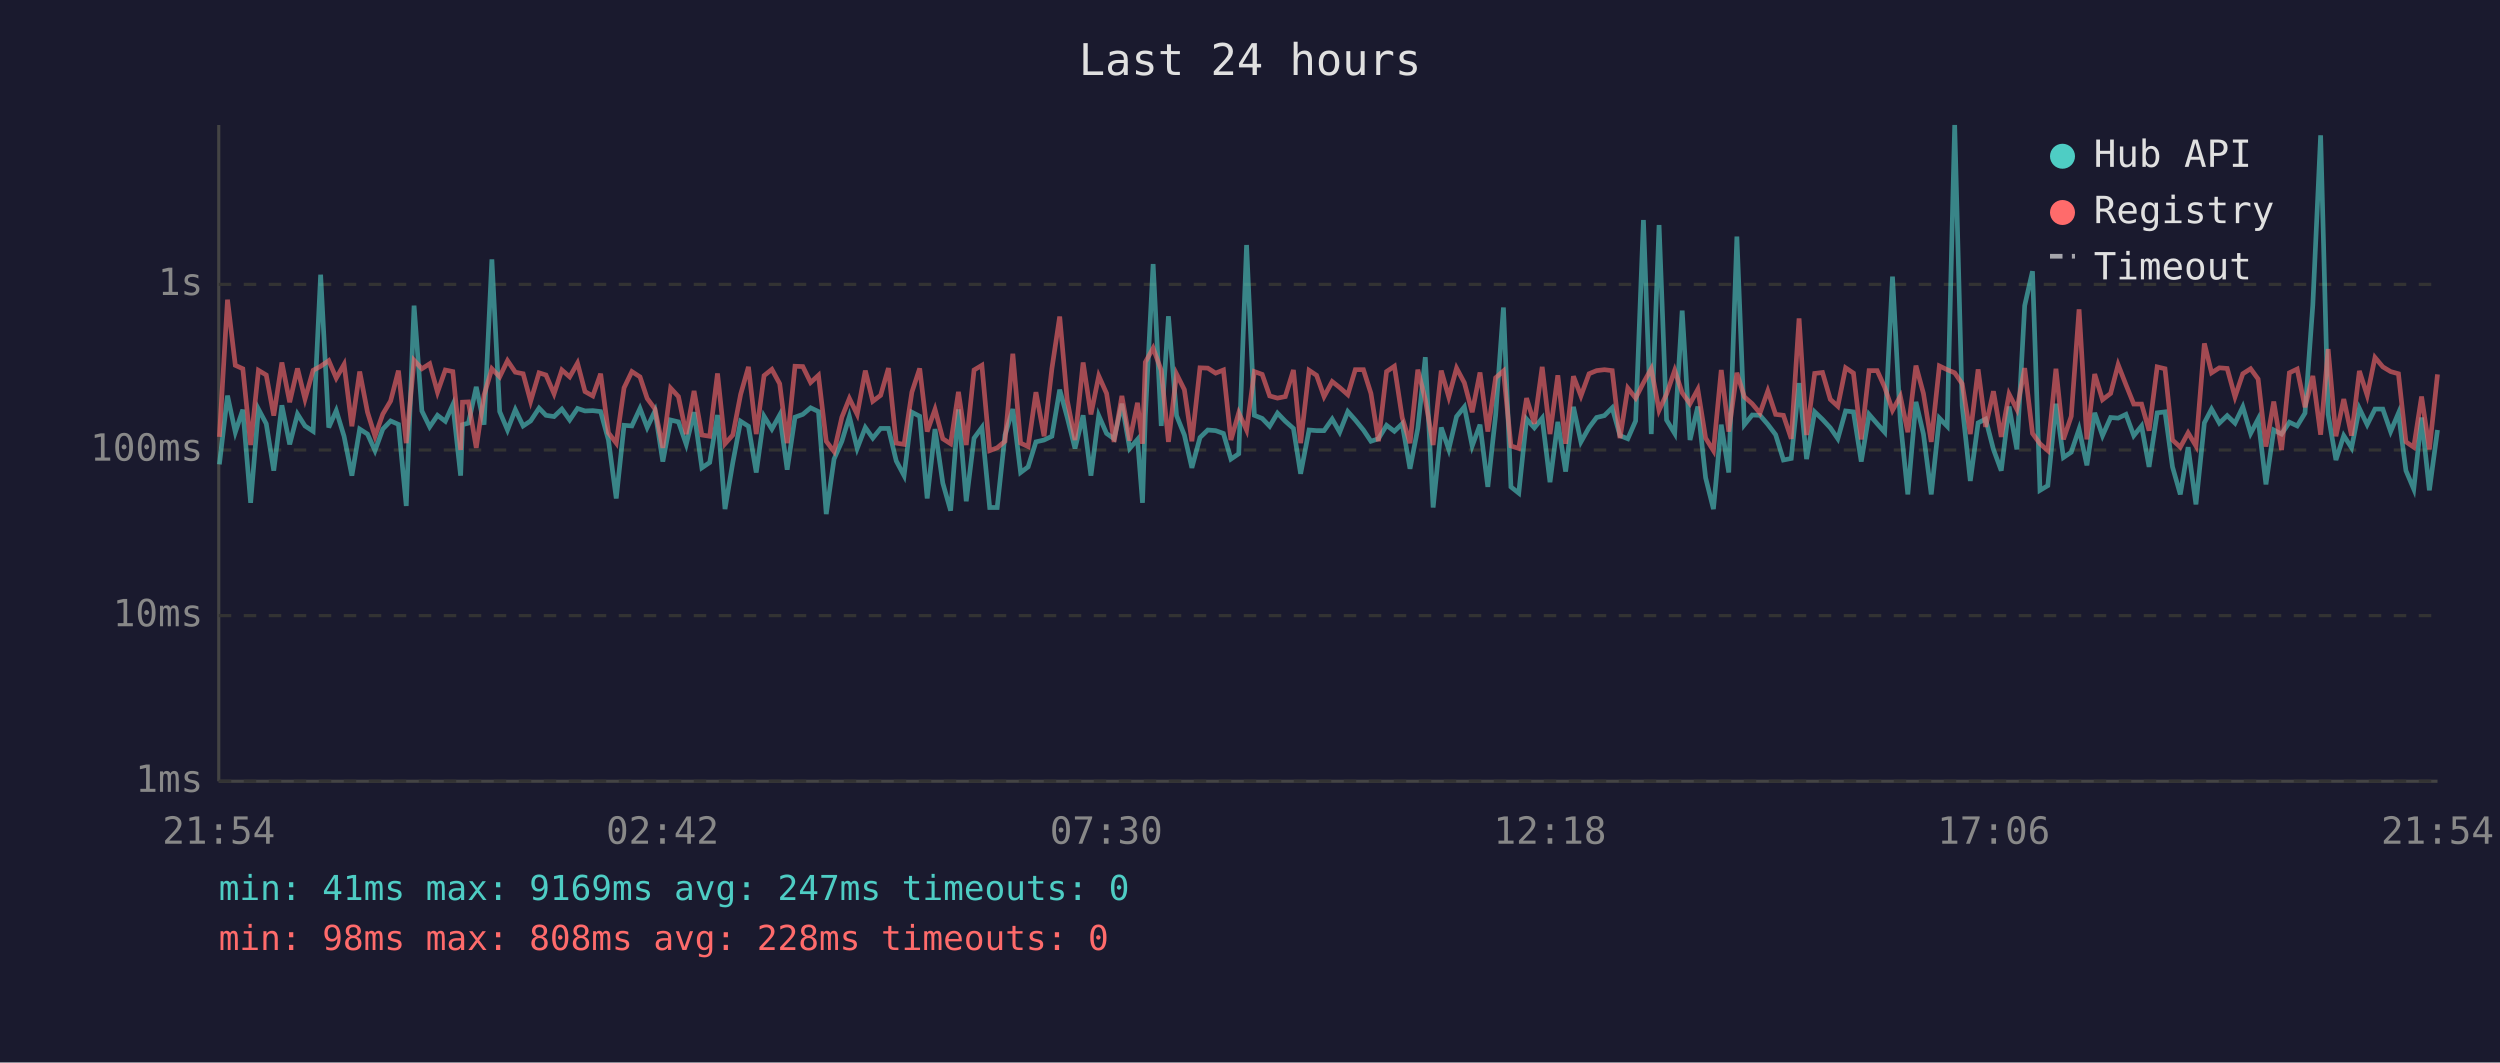
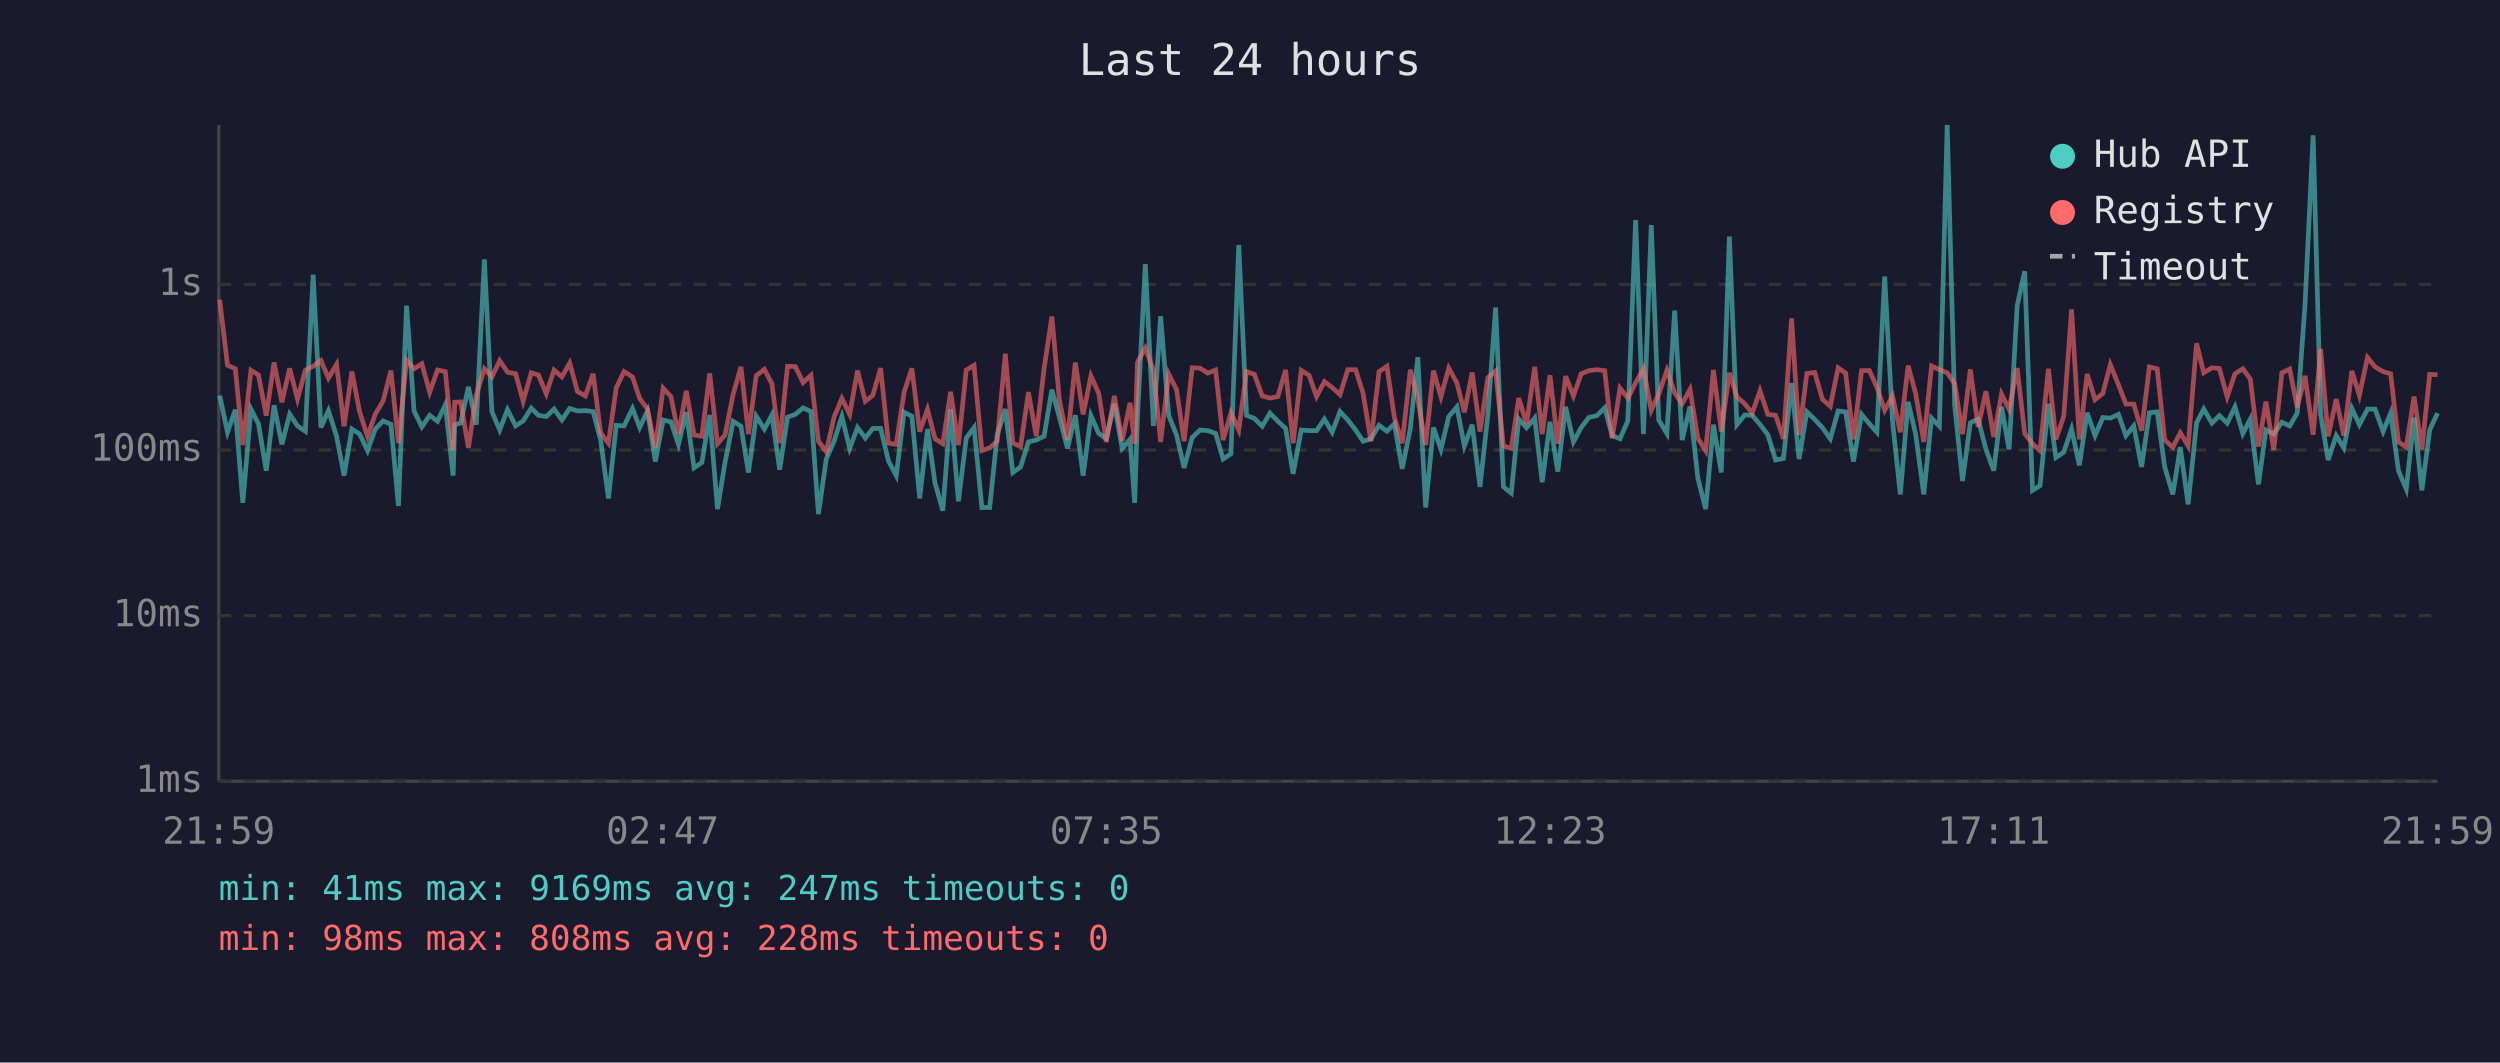
<svg xmlns="http://www.w3.org/2000/svg" viewBox="0 0 800 340" font-family="monospace" font-size="12">
  <rect width="800" height="340" fill="#1a1a2e" />
  <text x="400" y="24" fill="#e0e0e0" font-size="14" text-anchor="middle">Last 24 hours</text>
  <line x1="70" y1="40" x2="70" y2="250" stroke="#444" stroke-width="1" />
  <line x1="70" y1="250" x2="780" y2="250" stroke="#444" stroke-width="1" />
  <line x1="70" y1="250" x2="780" y2="250" stroke="#333" stroke-width="1" stroke-dasharray="4" />
  <text x="65" y="250" fill="#888" text-anchor="end" dominant-baseline="middle">1ms</text>
  <line x1="70" y1="197" x2="780" y2="197" stroke="#333" stroke-width="1" stroke-dasharray="4" />
  <text x="65" y="197" fill="#888" text-anchor="end" dominant-baseline="middle">10ms</text>
  <line x1="70" y1="144" x2="780" y2="144" stroke="#333" stroke-width="1" stroke-dasharray="4" />
  <text x="65" y="144" fill="#888" text-anchor="end" dominant-baseline="middle">100ms</text>
  <line x1="70" y1="91" x2="780" y2="91" stroke="#333" stroke-width="1" stroke-dasharray="4" />
  <text x="65" y="91" fill="#888" text-anchor="end" dominant-baseline="middle">1s</text>
-   <text x="70" y="270" fill="#888" text-anchor="middle">21:54</text>
-   <text x="212" y="270" fill="#888" text-anchor="middle">02:42</text>
-   <text x="354" y="270" fill="#888" text-anchor="middle">07:30</text>
-   <text x="496" y="270" fill="#888" text-anchor="middle">12:18</text>
-   <text x="638" y="270" fill="#888" text-anchor="middle">17:06</text>
-   <text x="780" y="270" fill="#888" text-anchor="middle">21:54</text>
-   <polyline points="70.2,148.6 72.8,126.6 75.3,138.3 77.7,131.1 80.2,160.9 82.7,130.9 85.2,135.6 87.6,150.6 90.2,129.7 92.7,142.2 95.2,132.5 97.6,136.3 100.2,138.0 102.6,87.9 105.2,136.8 107.6,131.4 110.1,139.6 112.6,152.2 115.1,137.3 117.6,138.9 120.0,144.2 122.5,137.3 125.0,134.7 127.5,135.8 130.0,161.9 132.5,97.8 135.0,131.5 137.5,136.6 140.0,132.9 142.5,134.8 144.9,129.5 147.4,152.2 148.0,135.9 149.9,135.4 152.4,123.8 154.9,135.9 157.4,83.0 159.9,131.7 162.4,137.6 164.9,131.1 167.4,136.3 169.8,134.7 172.5,130.6 174.7,132.9 177.3,133.3 179.8,130.9 182.3,134.4 184.8,130.7 187.2,131.5 189.7,131.4 192.2,131.7 194.7,140.8 197.2,159.5 199.7,136.1 202.2,136.3 204.8,130.7 207.1,136.8 209.6,131.5 212.1,147.7 214.6,134.4 217.1,135.0 219.6,142.2 222.1,131.9 224.6,149.7 227.1,148.0 229.6,132.8 232.0,162.9 234.5,148.0 237.0,134.8 239.5,136.4 242.0,151.2 244.5,133.2 247.0,137.3 249.5,132.8 251.9,150.3 254.4,133.5 256.9,132.6 259.4,130.5 261.9,131.7 264.4,164.5 266.9,146.9 269.4,141.2 271.8,133.3 274.3,143.5 276.9,136.8 279.3,140.2 281.8,137.1 284.3,137.1 286.8,147.5 289.3,152.2 291.8,131.9 294.3,133.2 296.7,159.5 299.2,137.3 301.7,154.6 304.2,163.4 306.7,131.0 309.2,160.4 311.7,140.2 314.2,136.8 316.7,162.4 319.1,162.4 321.6,139.2 324.1,130.9 326.6,151.2 329.0,149.4 331.5,141.4 334.1,140.8 336.6,139.6 339.1,124.7 341.5,133.5 344.0,143.5 346.6,132.9 349.1,152.2 351.6,133.0 354.1,138.7 356.5,140.4 359.0,129.2 361.5,143.5 364.0,140.6 365.6,160.9 366.5,133.2 369.0,84.5 371.6,136.3 373.9,101.2 376.5,133.0 379.0,139.2 381.4,149.7 384.0,140.0 386.5,137.6 389.0,137.8 391.5,138.7 393.9,146.9 396.4,145.2 398.9,78.4 401.4,132.9 403.9,133.9 406.3,136.4 408.8,132.2 411.3,134.8 413.9,137.1 416.2,151.6 418.9,137.6 421.3,137.8 423.7,137.8 426.3,134.1 428.7,138.3 431.3,131.7 433.7,134.4 436.3,137.6 438.7,141.2 441.1,140.4 443.7,136.1 446.2,138.0 448.7,135.6 451.2,150.0 453.7,137.1 456.1,114.3 458.6,162.4 461.2,136.8 463.6,143.8 466.1,133.3 468.6,130.2 471.1,142.7 473.6,135.9 476.1,155.8 478.6,132.9 481.1,98.4 483.5,155.8 486.0,157.8 488.5,134.1 491.0,136.9 493.5,133.8 496.0,154.3 498.5,135.0 501.0,150.9 503.5,130.2 505.9,141.4 508.5,136.8 510.9,133.6 513.4,133.0 515.9,130.5 518.4,139.4 520.9,140.4 523.4,134.7 525.9,70.4 528.4,138.9 530.9,72.0 533.3,134.4 535.9,138.7 538.3,99.4 540.8,140.8 543.3,130.1 545.8,152.9 548.3,162.9 550.8,135.9 553.2,151.2 555.8,75.7 558.2,135.9 560.7,132.8 563.2,132.9 565.7,135.8 568.2,139.1 570.7,147.2 573.2,146.7 575.7,122.6 578.1,146.9 580.7,131.8 583.2,134.2 585.7,136.9 588.1,140.4 590.6,131.5 593.1,131.8 595.6,147.7 598.1,132.6 600.7,135.6 603.1,138.3 605.6,88.5 608.1,134.8 610.5,158.2 613.1,128.6 615.5,138.9 618.0,158.2 620.6,133.8 623.1,136.4 625.5,40.0 627.9,129.8 630.5,153.9 633.0,135.3 635.4,134.1 637.9,143.8 640.4,150.6 642.9,130.1 645.4,143.8 647.9,97.8 650.4,86.8 652.8,156.9 655.3,155.4 657.9,129.2 660.3,146.4 662.8,144.7 665.3,137.3 667.8,148.9 670.3,132.1 672.8,139.4 675.4,133.6 677.8,133.8 680.3,132.6 682.8,139.4 685.3,136.3 687.7,149.4 690.3,132.1 692.8,131.8 695.2,149.4 697.7,158.2 700.2,143.1 702.7,161.4 705.4,135.3 707.7,130.9 710.2,135.4 712.7,133.0 715.2,135.4 717.7,130.2 720.2,138.7 722.6,134.1 725.1,155.0 727.6,137.6 730.1,138.9 732.6,135.1 735.1,136.3 737.6,132.2 740.1,97.6 742.6,43.3 745.0,132.6 747.5,147.2 750.0,139.4 752.5,143.3 755.0,130.7 757.5,135.9 760.0,130.9 762.5,130.9 765.0,138.1 767.5,132.2 769.9,150.6 772.4,156.5 774.9,133.6 777.4,156.9 780.0,137.6" fill="none" stroke="#4ecdc4" stroke-width="1.5" opacity="0.6" />
-   <polyline points="70.2,139.8 72.8,95.9 75.3,116.9 77.7,118.0 80.2,142.4 82.7,118.5 85.2,120.0 87.6,133.0 90.2,116.0 92.7,128.7 95.2,117.9 97.6,127.7 100.2,118.5 102.6,117.2 105.2,115.4 107.6,121.0 110.1,116.6 112.6,136.4 115.1,118.9 117.6,131.9 120.0,139.6 122.5,132.5 125.0,128.3 127.5,118.6 130.0,141.8 132.5,115.3 135.0,118.0 137.5,116.4 140.0,125.5 142.5,118.4 144.9,118.9 147.4,144.0 148.0,128.7 149.9,128.6 152.4,143.3 154.9,126.4 157.4,118.0 159.9,120.6 162.4,115.4 164.9,119.1 167.4,119.6 169.8,128.4 172.5,119.3 174.7,120.0 177.3,126.0 179.8,118.4 182.3,120.6 184.8,116.2 187.2,125.3 189.7,126.7 192.2,119.6 194.7,138.5 197.2,141.8 199.7,124.1 202.2,118.9 204.8,120.6 207.1,127.5 209.6,130.9 212.1,143.3 214.6,124.2 217.1,126.9 219.6,138.9 222.1,125.1 224.6,139.2 227.1,139.6 229.6,119.5 232.0,142.0 234.5,139.2 237.0,126.2 239.5,117.4 242.0,138.9 244.5,120.2 247.0,118.2 249.5,122.8 251.9,141.8 254.4,117.2 256.9,117.3 259.4,122.4 261.9,120.1 264.4,141.2 266.9,144.5 269.4,133.5 271.8,127.5 274.3,132.6 276.9,118.6 279.3,128.4 281.8,126.5 284.3,117.8 286.8,141.8 289.3,142.2 291.8,125.5 294.3,117.9 296.7,138.1 299.2,131.0 301.7,140.4 304.2,142.0 306.7,125.4 309.2,142.4 311.7,118.4 314.2,116.9 316.7,144.2 319.1,143.3 321.6,141.2 324.1,113.2 326.6,141.8 329.0,142.9 331.5,125.5 334.1,139.6 336.6,118.0 339.1,101.3 341.5,128.0 344.0,140.8 346.6,116.0 349.1,132.6 351.6,120.3 354.1,125.9 356.5,141.4 359.0,126.7 361.5,141.0 364.0,128.9 365.6,142.0 366.5,115.9 369.0,111.4 371.6,118.5 373.9,141.4 376.5,119.7 379.0,124.7 381.4,141.2 384.0,117.7 386.5,117.8 389.0,119.4 391.5,118.4 393.9,140.8 396.4,132.1 398.9,137.6 401.4,118.9 403.9,119.8 406.3,126.7 408.8,127.4 411.3,126.9 413.9,118.4 416.2,141.8 418.9,118.5 421.3,120.1 423.7,126.9 426.3,122.1 428.7,124.0 431.3,126.3 433.7,118.3 436.3,118.3 438.7,125.9 441.1,141.2 443.7,118.9 446.2,117.2 448.7,133.6 451.2,141.8 453.7,118.3 456.1,127.9 458.6,142.4 461.2,118.6 463.6,127.0 466.1,117.8 468.6,122.5 471.1,131.9 473.6,119.2 476.1,138.1 478.6,120.9 481.1,118.7 483.5,142.7 486.0,143.5 488.5,127.4 491.0,135.6 493.5,117.4 496.0,138.9 498.5,120.1 501.0,142.0 503.5,120.4 505.9,126.7 508.5,119.6 510.9,118.6 513.4,118.3 515.9,118.6 518.4,140.2 520.9,124.2 523.4,127.4 525.9,122.5 528.4,118.0 530.9,131.3 533.3,126.1 535.9,118.5 538.3,125.7 540.8,129.2 543.3,124.6 545.8,140.2 548.3,144.2 550.8,118.4 553.2,138.1 555.8,119.3 558.2,127.0 560.7,129.2 563.2,132.2 565.7,125.1 568.2,132.6 570.7,132.9 573.2,140.4 575.7,101.9 578.1,139.2 580.7,119.5 583.2,119.2 585.7,127.8 588.1,130.0 590.6,117.7 593.1,119.4 595.6,140.6 598.1,118.6 600.7,118.6 603.1,123.9 605.6,131.3 608.1,126.8 610.5,138.3 613.1,117.0 615.5,125.9 618.0,141.4 620.6,117.1 623.1,118.3 625.5,119.3 627.9,122.8 630.5,138.9 633.0,118.2 635.4,136.6 637.9,125.2 640.4,139.8 642.9,126.1 645.4,131.0 647.9,117.8 650.4,138.7 652.8,142.0 655.3,144.2 657.9,118.0 660.3,140.6 662.8,133.2 665.3,99.0 667.8,140.6 670.3,119.7 672.8,127.9 675.4,125.9 677.8,116.7 680.3,123.1 682.8,129.3 685.3,129.3 687.7,137.8 690.3,117.4 692.8,118.0 695.2,140.8 697.7,143.1 700.2,138.5 702.7,142.7 705.4,109.9 707.7,119.3 710.2,117.7 712.7,117.9 715.2,127.0 717.7,119.6 720.2,118.0 722.6,121.3 725.1,142.9 727.6,128.5 730.1,144.0 732.6,119.3 735.1,118.1 737.6,130.3 740.1,120.3 742.6,139.1 745.0,111.7 747.5,139.6 750.0,127.7 752.5,139.4 755.0,118.7 757.5,126.5 760.0,114.4 762.5,117.4 765.0,118.9 767.5,119.6 769.9,141.4 772.4,143.1 774.9,126.9 777.4,143.8 780.0,119.8" fill="none" stroke="#ff6b6b" stroke-width="1.5" opacity="0.6" />
+   <text x="70" y="270" fill="#888" text-anchor="middle">21:59</text>
+   <text x="212" y="270" fill="#888" text-anchor="middle">02:47</text>
+   <text x="354" y="270" fill="#888" text-anchor="middle">07:35</text>
+   <text x="496" y="270" fill="#888" text-anchor="middle">12:23</text>
+   <text x="638" y="270" fill="#888" text-anchor="middle">17:11</text>
+   <text x="780" y="270" fill="#888" text-anchor="middle">21:59</text>
+   <polyline points="70.3,126.6 72.8,138.3 75.3,131.1 77.7,160.9 80.3,130.9 82.7,135.6 85.2,150.6 87.7,129.7 90.2,142.2 92.7,132.5 95.2,136.3 97.7,138.0 100.2,87.9 102.7,136.8 105.1,131.4 107.7,139.6 110.1,152.2 112.6,137.3 115.1,138.9 117.6,144.2 120.1,137.3 122.6,134.7 125.1,135.8 127.5,161.9 130.1,97.8 132.5,131.5 135.0,136.6 137.5,132.9 140.0,134.8 142.5,129.5 145.0,152.2 145.5,135.9 147.4,135.4 149.9,123.8 152.4,135.9 155.0,83.0 157.4,131.7 159.9,137.6 162.4,131.1 165.0,136.3 167.4,134.7 170.0,130.6 172.3,132.9 174.8,133.3 177.3,130.9 179.8,134.4 182.3,130.7 184.8,131.5 187.3,131.4 189.8,131.7 192.2,140.8 194.7,159.5 197.2,136.1 199.7,136.3 202.4,130.7 204.7,136.8 207.2,131.5 209.7,147.7 212.2,134.4 214.7,135.0 217.1,142.2 219.6,131.9 222.1,149.7 224.6,148.0 227.1,132.8 229.6,162.9 232.0,148.0 234.6,134.8 237.1,136.4 239.5,151.2 242.0,133.2 244.6,137.3 247.0,132.8 249.5,150.3 252.0,133.5 254.5,132.6 257.0,130.5 259.5,131.7 261.9,164.5 264.4,146.9 266.9,141.2 269.4,133.3 271.9,143.5 274.4,136.8 276.9,140.2 279.3,137.1 281.8,137.1 284.3,147.5 286.8,152.2 289.3,131.9 291.8,133.2 294.3,159.5 296.8,137.3 299.2,154.6 301.7,163.4 304.2,131.0 306.7,160.4 309.2,140.2 311.7,136.8 314.2,162.4 316.7,162.4 319.1,139.2 321.7,130.9 324.1,151.2 326.6,149.4 329.1,141.4 331.6,140.8 334.1,139.6 336.6,124.7 339.0,133.5 341.6,143.5 344.1,132.9 346.6,152.2 349.1,133.0 351.6,138.7 354.0,140.4 356.6,129.2 359.1,143.5 361.6,140.6 363.1,160.9 364.0,133.2 366.5,84.5 369.1,136.3 371.4,101.2 374.0,133.0 376.5,139.2 378.9,149.7 381.5,140.0 384.0,137.6 386.5,137.8 389.0,138.7 391.4,146.9 393.9,145.2 396.4,78.4 398.9,132.9 401.4,133.9 403.9,136.4 406.4,132.2 408.9,134.8 411.4,137.1 413.8,151.6 416.4,137.6 418.9,137.8 421.3,137.8 423.8,134.1 426.3,138.3 428.8,131.7 431.3,134.4 433.8,137.6 436.2,141.2 438.7,140.4 441.3,136.1 443.8,138.0 446.2,135.6 448.7,150.0 451.3,137.1 453.7,114.3 456.2,162.4 458.7,136.8 461.1,143.8 463.6,133.3 466.2,130.2 468.6,142.7 471.1,135.9 473.6,155.8 476.1,132.9 478.6,98.4 481.1,155.8 483.6,157.8 486.0,134.1 488.5,136.9 491.1,133.8 493.5,154.3 496.0,135.0 498.5,150.9 501.0,130.2 503.5,141.4 506.0,136.8 508.4,133.6 511.0,133.0 513.5,130.5 515.9,139.4 518.4,140.4 520.9,134.7 523.4,70.4 525.9,138.9 528.4,72.0 530.8,134.4 533.4,138.7 535.9,99.4 538.3,140.8 540.8,130.1 543.3,152.9 545.8,162.9 548.3,135.9 550.8,151.2 553.4,75.7 555.8,135.9 558.3,132.8 560.7,132.9 563.2,135.8 565.7,139.1 568.2,147.2 570.7,146.7 573.3,122.6 575.7,146.9 578.2,131.8 580.7,134.2 583.2,136.9 585.7,140.4 588.2,131.5 590.6,131.8 593.1,147.7 595.7,132.6 598.2,135.6 600.6,138.3 603.1,88.5 605.6,134.8 608.1,158.2 610.6,128.6 613.0,138.9 615.6,158.2 618.1,133.8 620.6,136.4 623.1,40.0 625.5,129.8 628.0,153.9 630.5,135.3 633.0,134.1 635.5,143.8 638.0,150.6 640.5,130.1 642.9,143.8 645.5,97.8 647.9,86.8 650.4,156.9 652.8,155.4 655.5,129.2 657.9,146.4 660.4,144.7 662.9,137.3 665.4,148.9 667.9,132.1 670.4,139.4 672.9,133.6 675.3,133.8 677.9,132.6 680.3,139.4 682.8,136.3 685.3,149.4 687.8,132.1 690.3,131.8 692.7,149.4 695.3,158.2 697.7,143.1 700.2,161.4 702.9,135.3 705.2,130.9 707.8,135.4 710.2,133.0 712.7,135.4 715.2,130.2 717.7,138.7 720.1,134.1 722.7,155.0 725.1,137.6 727.6,138.9 730.2,135.1 732.7,136.3 735.1,132.2 737.6,97.6 740.2,43.3 742.6,132.6 745.0,147.2 747.6,139.4 750.0,143.3 752.6,130.7 755.0,135.9 757.6,130.9 760.0,130.9 762.6,138.1 765.0,132.2 767.5,150.6 770.0,156.5 772.5,133.6 775.0,156.9 777.5,137.6 780.0,132.2" fill="none" stroke="#4ecdc4" stroke-width="1.5" opacity="0.6" />
+   <polyline points="70.3,95.9 72.8,116.9 75.3,118.0 77.7,142.4 80.3,118.5 82.7,120.0 85.2,133.0 87.7,116.0 90.2,128.7 92.7,117.9 95.2,127.7 97.7,118.5 100.2,117.2 102.7,115.4 105.1,121.0 107.7,116.6 110.1,136.4 112.6,118.9 115.1,131.9 117.6,139.6 120.1,132.5 122.6,128.3 125.1,118.6 127.5,141.8 130.1,115.3 132.5,118.0 135.0,116.4 137.5,125.5 140.0,118.4 142.5,118.9 145.0,144.0 145.5,128.7 147.4,128.6 149.9,143.3 152.4,126.4 155.0,118.0 157.4,120.6 159.9,115.4 162.4,119.1 165.0,119.6 167.4,128.4 170.0,119.3 172.3,120.0 174.8,126.0 177.3,118.4 179.8,120.6 182.3,116.2 184.8,125.3 187.3,126.7 189.8,119.6 192.2,138.5 194.7,141.8 197.2,124.1 199.7,118.9 202.4,120.6 204.7,127.5 207.2,130.9 209.7,143.3 212.2,124.2 214.7,126.9 217.1,138.9 219.6,125.1 222.1,139.2 224.6,139.6 227.1,119.5 229.6,142.0 232.0,139.2 234.6,126.2 237.1,117.4 239.5,138.9 242.0,120.2 244.6,118.2 247.0,122.8 249.5,141.8 252.0,117.2 254.5,117.3 257.0,122.4 259.5,120.1 261.9,141.2 264.4,144.5 266.9,133.5 269.4,127.5 271.9,132.6 274.4,118.6 276.9,128.4 279.3,126.5 281.8,117.8 284.3,141.8 286.8,142.2 289.3,125.5 291.8,117.9 294.3,138.1 296.8,131.0 299.2,140.4 301.7,142.0 304.2,125.4 306.7,142.4 309.2,118.4 311.7,116.9 314.2,144.2 316.7,143.3 319.1,141.2 321.7,113.2 324.1,141.8 326.6,142.9 329.1,125.5 331.6,139.6 334.1,118.0 336.6,101.3 339.0,128.0 341.6,140.8 344.1,116.0 346.6,132.6 349.1,120.3 351.6,125.9 354.0,141.4 356.6,126.7 359.1,141.0 361.6,128.9 363.1,142.0 364.0,115.9 366.5,111.4 369.1,118.5 371.4,141.4 374.0,119.7 376.5,124.7 378.9,141.2 381.5,117.7 384.0,117.8 386.5,119.4 389.0,118.4 391.4,140.8 393.9,132.1 396.4,137.6 398.9,118.9 401.4,119.8 403.9,126.7 406.4,127.4 408.9,126.9 411.4,118.4 413.8,141.8 416.4,118.5 418.9,120.1 421.3,126.9 423.8,122.1 426.3,124.0 428.8,126.3 431.3,118.3 433.8,118.3 436.2,125.9 438.7,141.2 441.3,118.9 443.8,117.2 446.2,133.6 448.7,141.8 451.3,118.3 453.7,127.9 456.2,142.4 458.7,118.6 461.1,127.0 463.6,117.8 466.2,122.5 468.6,131.9 471.1,119.2 473.6,138.1 476.1,120.9 478.6,118.7 481.1,142.7 483.6,143.5 486.0,127.4 488.5,135.6 491.1,117.4 493.5,138.9 496.0,120.1 498.5,142.0 501.0,120.4 503.5,126.7 506.0,119.6 508.4,118.6 511.0,118.3 513.5,118.6 515.9,140.2 518.4,124.2 520.9,127.4 523.4,122.5 525.9,118.0 528.4,131.3 530.8,126.1 533.4,118.5 535.9,125.7 538.3,129.2 540.8,124.6 543.3,140.2 545.8,144.2 548.3,118.4 550.8,138.1 553.4,119.3 555.8,127.0 558.3,129.2 560.7,132.2 563.2,125.1 565.7,132.6 568.2,132.9 570.7,140.4 573.3,101.9 575.7,139.2 578.2,119.5 580.7,119.2 583.2,127.8 585.7,130.0 588.2,117.7 590.6,119.4 593.1,140.6 595.7,118.6 598.2,118.6 600.6,123.9 603.1,131.3 605.6,126.8 608.1,138.3 610.6,117.0 613.0,125.9 615.6,141.4 618.1,117.1 620.6,118.3 623.1,119.3 625.5,122.8 628.0,138.9 630.5,118.2 633.0,136.6 635.5,125.2 638.0,139.8 640.5,126.1 642.9,131.0 645.5,117.8 647.9,138.7 650.4,142.0 652.8,144.2 655.5,118.0 657.9,140.6 660.4,133.2 662.9,99.0 665.4,140.6 667.9,119.7 670.4,127.9 672.9,125.9 675.3,116.7 677.9,123.1 680.3,129.3 682.8,129.3 685.3,137.8 687.8,117.4 690.3,118.0 692.7,140.8 695.3,143.1 697.7,138.5 700.2,142.7 702.9,109.9 705.2,119.3 707.8,117.7 710.2,117.9 712.7,127.0 715.2,119.6 717.7,118.0 720.1,121.3 722.7,142.9 725.1,128.5 727.6,144.0 730.2,119.3 732.7,118.1 735.1,130.3 737.6,120.3 740.2,139.1 742.6,111.7 745.0,139.6 747.6,127.7 750.0,139.4 752.6,118.7 755.0,126.5 757.6,114.4 760.0,117.4 762.6,118.9 765.0,119.6 767.5,141.4 770.0,143.1 772.5,126.9 775.0,143.8 777.5,119.8 780.0,119.9" fill="none" stroke="#ff6b6b" stroke-width="1.5" opacity="0.6" />
  <circle cx="660" cy="50" r="4" fill="#4ecdc4" />
  <text x="670" y="50" fill="#e0e0e0" dominant-baseline="middle">Hub API</text>
  <circle cx="660" cy="68" r="4" fill="#ff6b6b" />
  <text x="670" y="68" fill="#e0e0e0" dominant-baseline="middle">Registry</text>
  <line x1="656" y1="82" x2="664" y2="82" stroke="#e0e0e0" stroke-width="1.5" stroke-dasharray="4,3" opacity="0.7" />
  <text x="670" y="86" fill="#e0e0e0" dominant-baseline="middle">Timeout</text>
  <text x="70" y="288" fill="#4ecdc4" font-size="11">min: 41ms  max: 9169ms  avg: 247ms  timeouts: 0</text>
  <text x="70" y="304" fill="#ff6b6b" font-size="11">min: 98ms  max: 808ms  avg: 228ms  timeouts: 0</text>
</svg>
